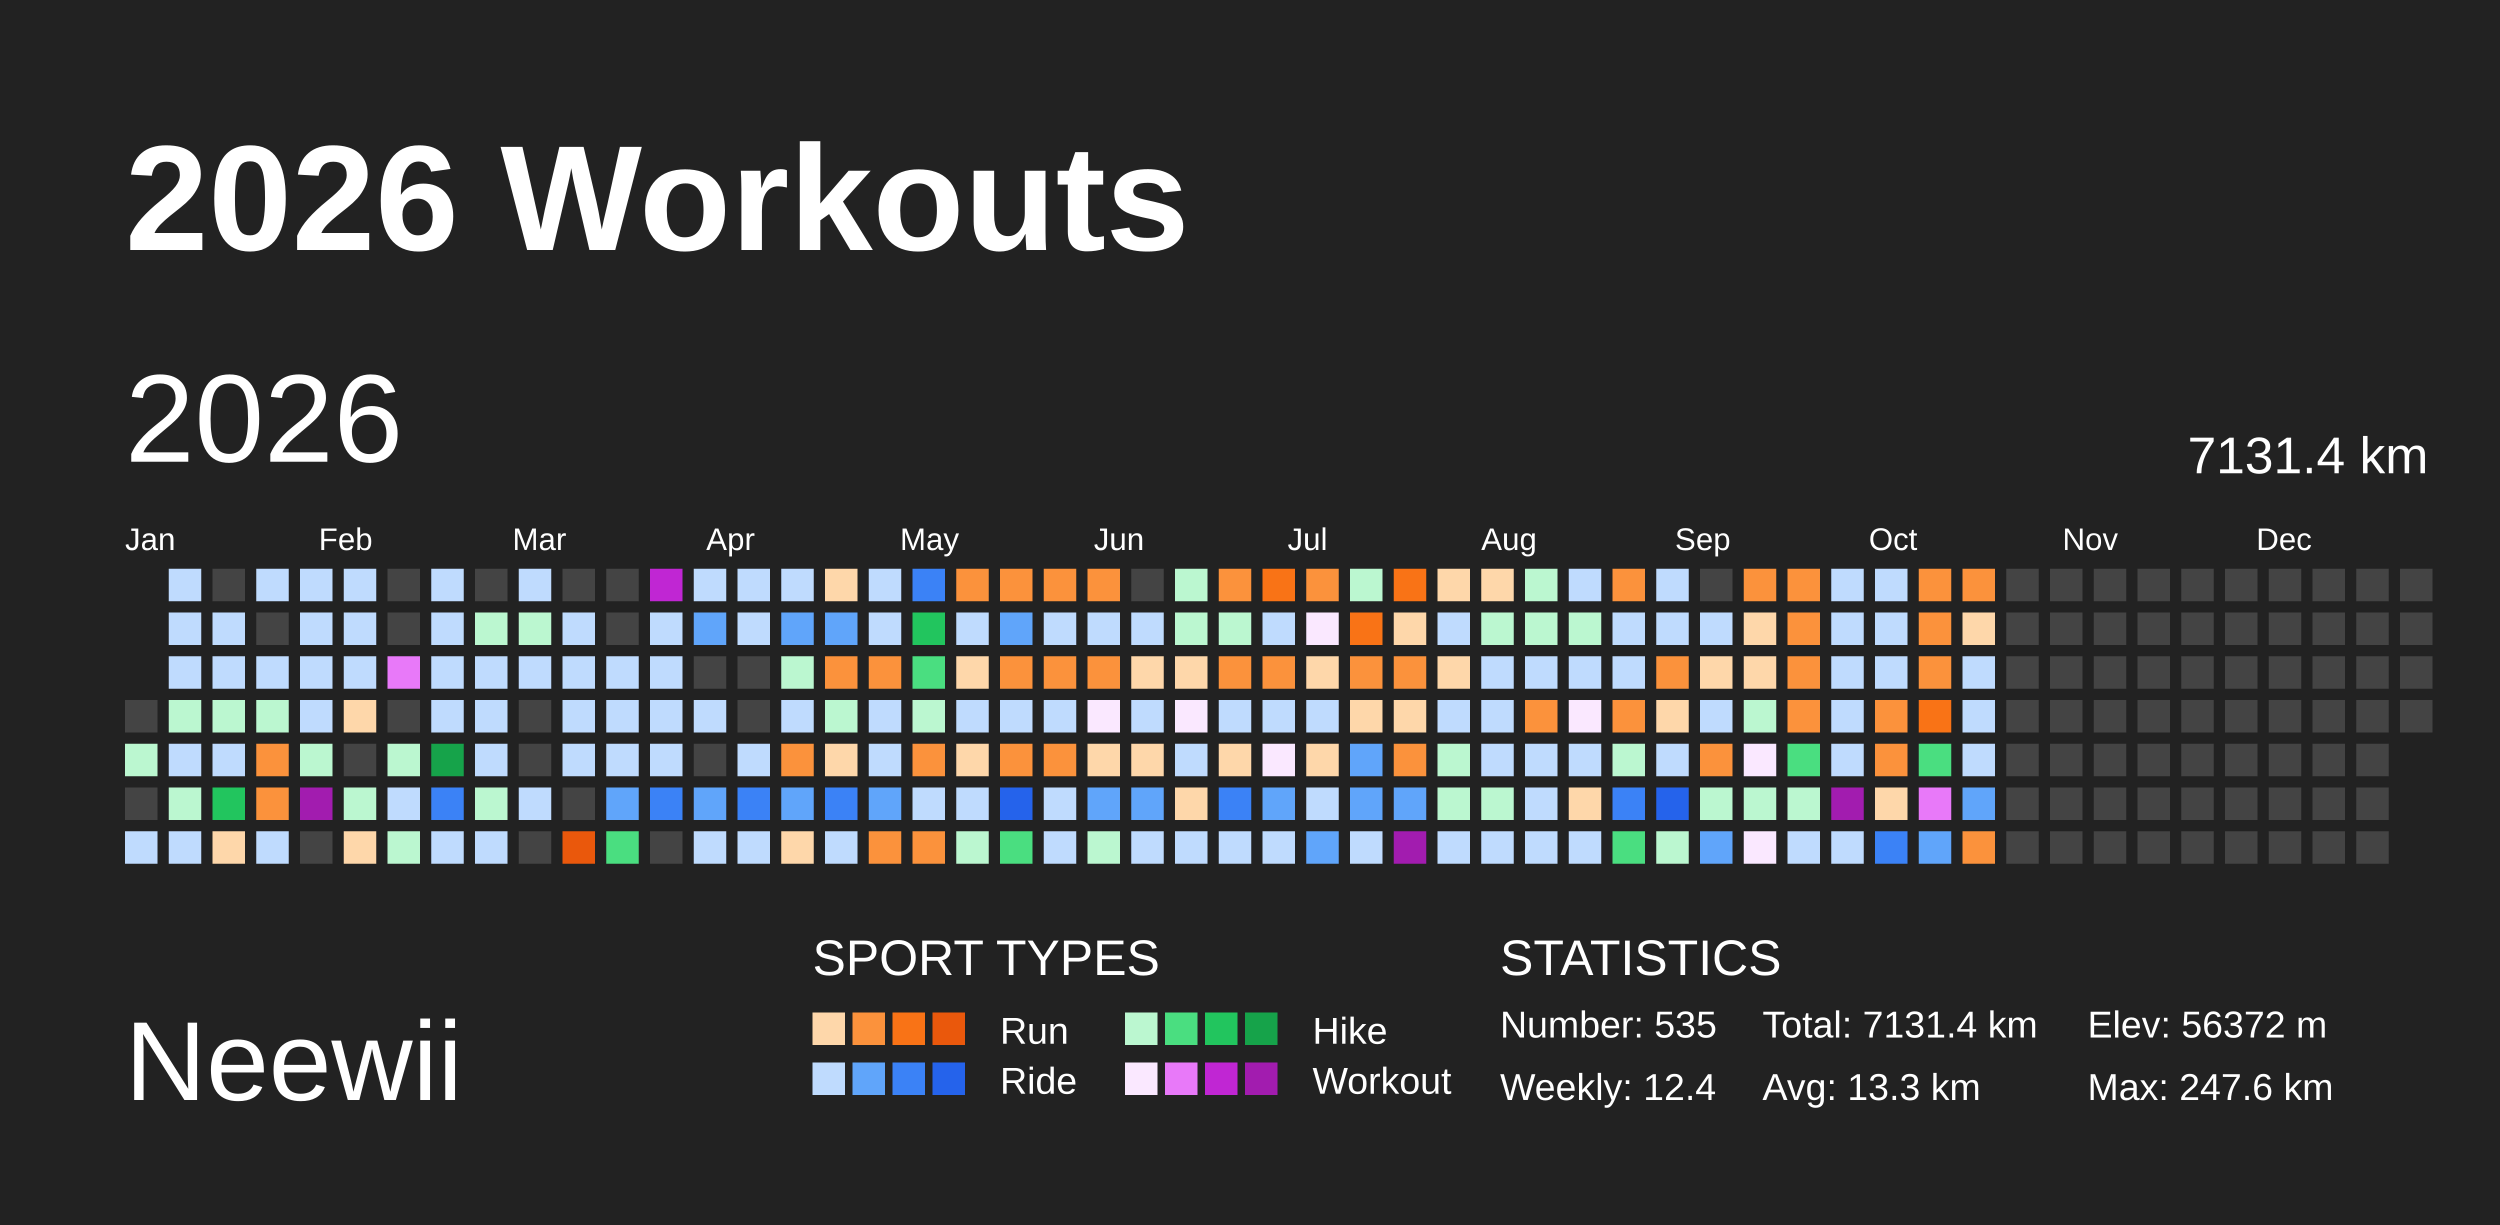
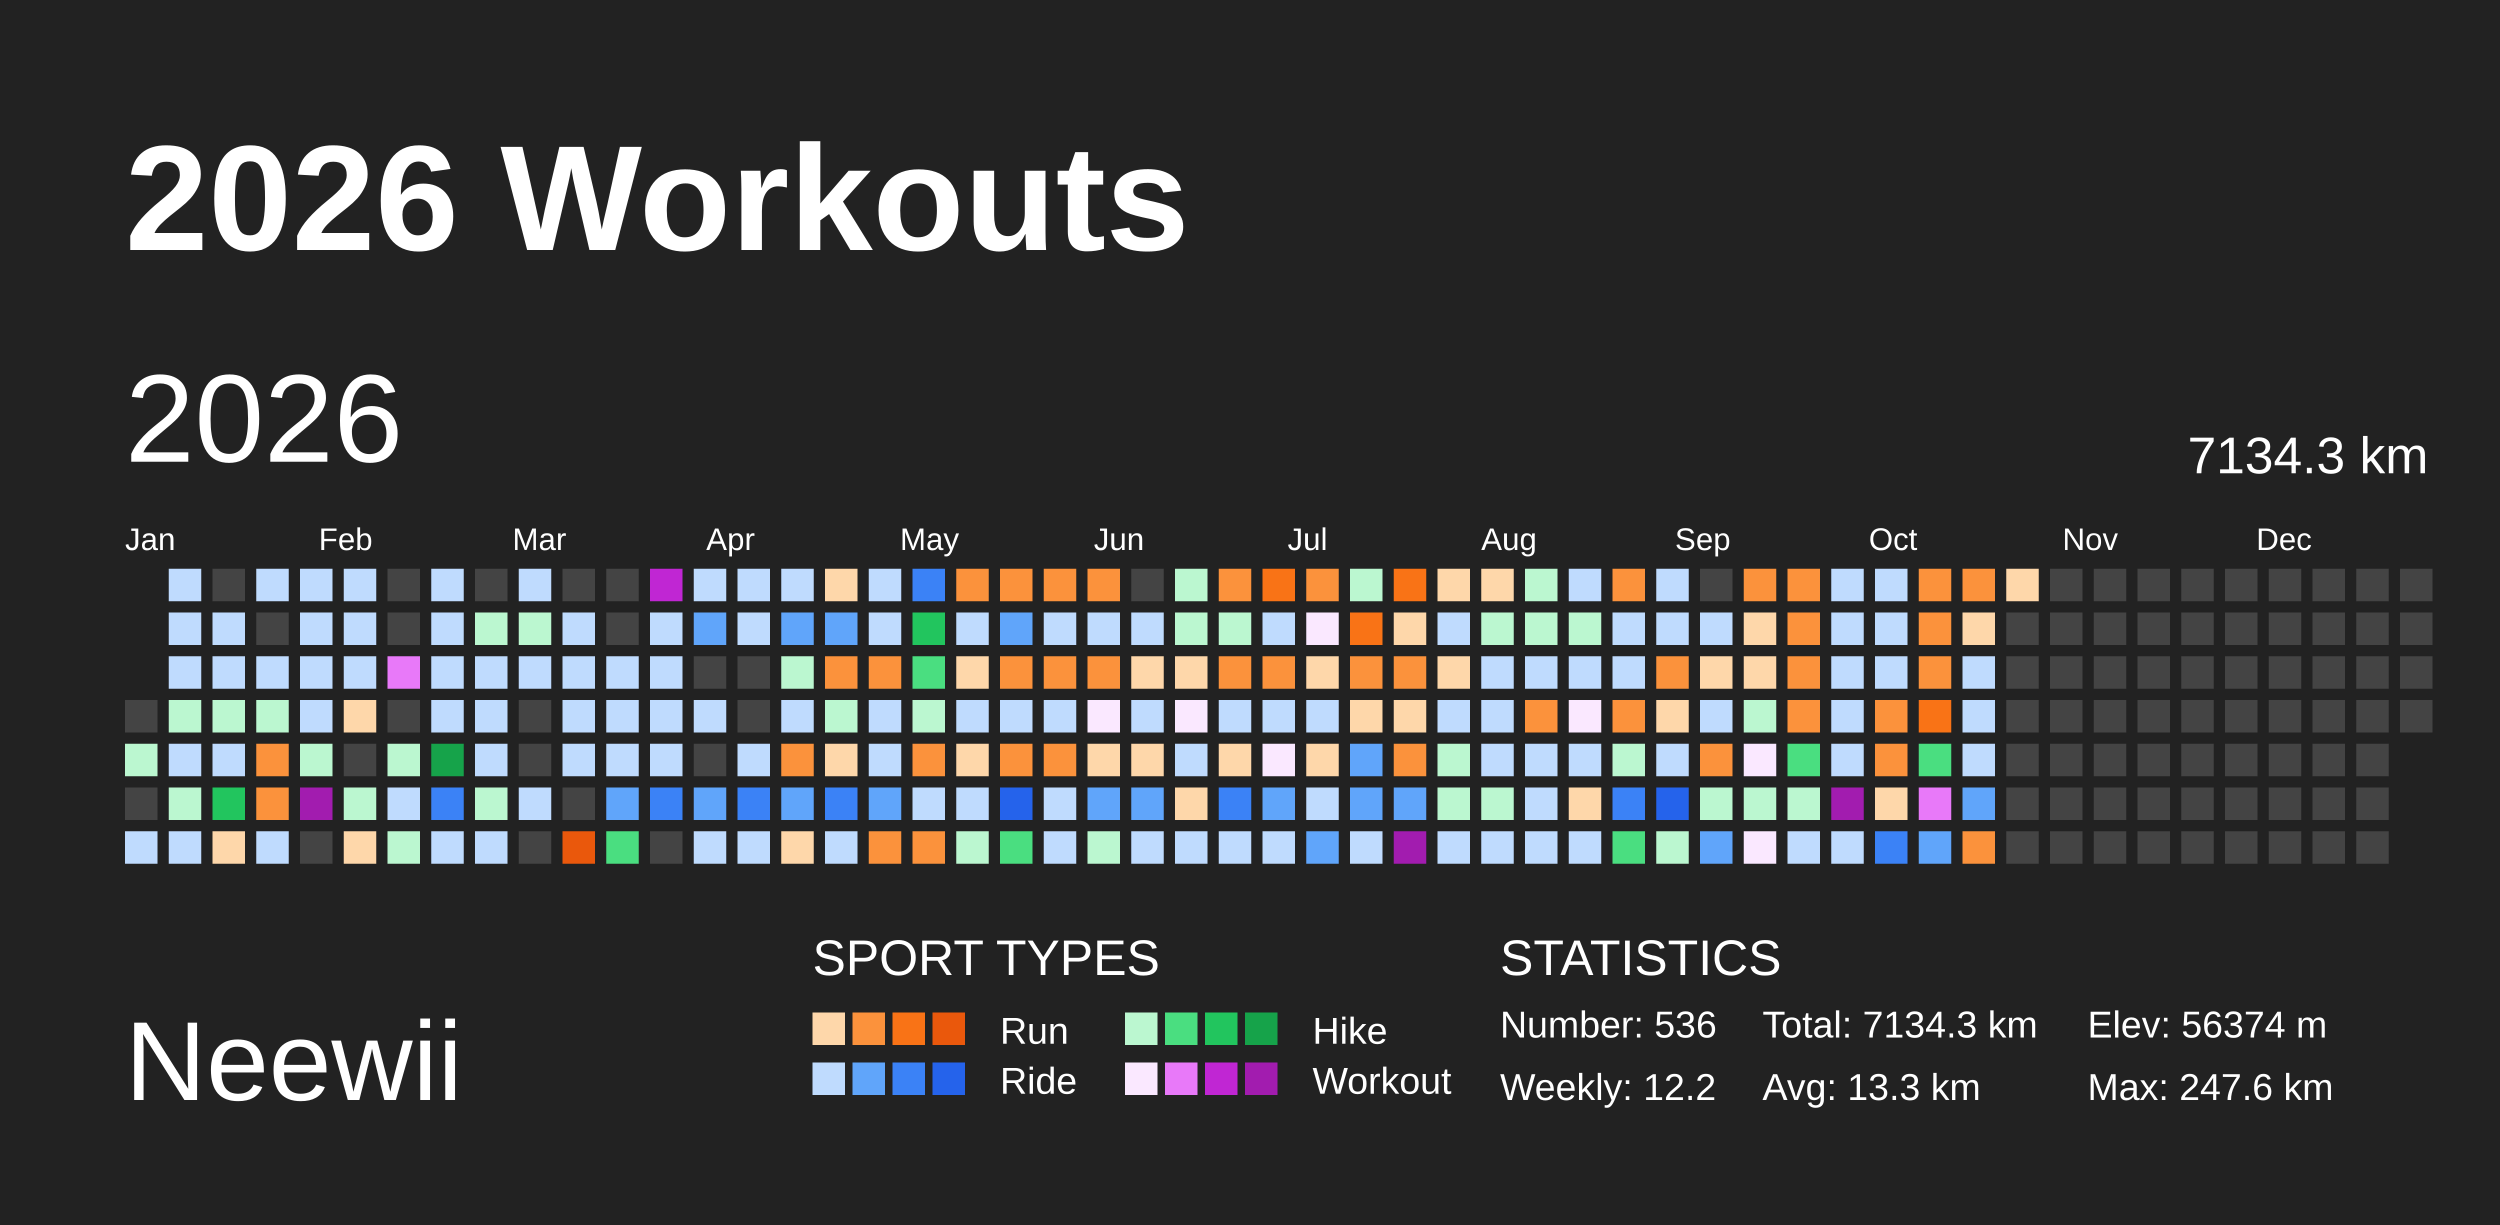
<svg xmlns="http://www.w3.org/2000/svg" baseProfile="full" height="98mm" version="1.1" viewBox="0,0,200,98" width="200mm">
  <defs />
  <rect fill="#222222" height="98" width="200" x="0" y="0" />
  <text fill="#FFFFFF" style="font-size:12px; font-family:Arial; font-weight:bold;" x="10" y="20">2026 Workouts</text>
  <text fill="#FFFFFF" style="font-size:9px; font-family:Arial" x="10" y="88">Neewii</text>
  <text fill="#FFFFFF" style="font-size:4px; font-family:Arial" x="65" y="78">SPORT TYPES</text>
  <rect fill="#fed7aa" height="2.6" width="2.6" x="65.0" y="81" />
  <rect fill="#fb923c" height="2.6" width="2.6" x="68.2" y="81" />
  <rect fill="#f97316" height="2.6" width="2.6" x="71.4" y="81" />
  <rect fill="#ea580c" height="2.6" width="2.6" x="74.6" y="81" />
  <text fill="#FFFFFF" style="font-size:3px; font-family:Arial" x="80" y="83.5">Run</text>
  <rect fill="#bbf7d0" height="2.6" width="2.6" x="90.0" y="81" />
  <rect fill="#4ade80" height="2.6" width="2.6" x="93.2" y="81" />
  <rect fill="#22c55e" height="2.6" width="2.6" x="96.4" y="81" />
  <rect fill="#16a34a" height="2.6" width="2.6" x="99.6" y="81" />
  <text fill="#FFFFFF" style="font-size:3px; font-family:Arial" x="105" y="83.5">Hike</text>
  <rect fill="#bfdbfe" height="2.6" width="2.6" x="65.0" y="85" />
  <rect fill="#60a5fa" height="2.6" width="2.6" x="68.2" y="85" />
  <rect fill="#3b82f6" height="2.6" width="2.6" x="71.4" y="85" />
  <rect fill="#2563eb" height="2.6" width="2.6" x="74.6" y="85" />
  <text fill="#FFFFFF" style="font-size:3px; font-family:Arial" x="80" y="87.5">Ride</text>
  <rect fill="#fae8ff" height="2.6" width="2.6" x="90.0" y="85" />
  <rect fill="#e879f9" height="2.6" width="2.6" x="93.2" y="85" />
  <rect fill="#c026d3" height="2.6" width="2.6" x="96.4" y="85" />
  <rect fill="#a21caf" height="2.6" width="2.6" x="99.6" y="85" />
  <text fill="#FFFFFF" style="font-size:3px; font-family:Arial" x="105" y="87.5">Workout</text>
  <text fill="#FFFFFF" style="font-size:4px; font-family:Arial" x="120" y="78">STATISTICS</text>
-   <text fill="#FFFFFF" style="font-size:3px; font-family:Arial" x="120" y="83">Number: 535</text>
-   <text fill="#FFFFFF" style="font-size:3px; font-family:Arial" x="120" y="88">Weekly: 12.4</text>
-   <text fill="#FFFFFF" style="font-size:3px; font-family:Arial" x="141" y="83">Total: 7131.4 km</text>
+   <text fill="#FFFFFF" style="font-size:3px; font-family:Arial" x="120" y="83">Number: 536</text>
+   <text fill="#FFFFFF" style="font-size:3px; font-family:Arial" x="120" y="88">Weekly: 12.2</text>
+   <text fill="#FFFFFF" style="font-size:3px; font-family:Arial" x="141" y="83">Total: 7134.3 km</text>
  <text fill="#FFFFFF" style="font-size:3px; font-family:Arial" x="141" y="88">Avg: 13.3 km</text>
-   <text fill="#FFFFFF" style="font-size:3px; font-family:Arial" x="167" y="83">Elev: 56372 m</text>
+   <text fill="#FFFFFF" style="font-size:3px; font-family:Arial" x="167" y="83">Elev: 56374 m</text>
  <text fill="#FFFFFF" style="font-size:3px; font-family:Arial" x="167" y="88">Max: 247.6 km</text>
  <text dominant-baseline="hanging" fill="#FFFFFF" style="font-size:10.0px; font-family:Arial;" x="10" y="30">2026</text>
-   <text dominant-baseline="hanging" fill="#FFFFFF" style="font-size:4.125px; font-family:Arial;" x="175" y="35">7131.4 km</text>
+   <text dominant-baseline="hanging" fill="#FFFFFF" style="font-size:4.125px; font-family:Arial;" x="175" y="35">7134.3 km</text>
  <text fill="#FFFFFF" style="font-size:2.5px; font-family:Arial" x="10.0" y="44">Jan</text>
  <text fill="#FFFFFF" style="font-size:2.5px; font-family:Arial" x="25.5" y="44">Feb</text>
  <text fill="#FFFFFF" style="font-size:2.5px; font-family:Arial" x="41.0" y="44">Mar</text>
  <text fill="#FFFFFF" style="font-size:2.5px; font-family:Arial" x="56.5" y="44">Apr</text>
  <text fill="#FFFFFF" style="font-size:2.5px; font-family:Arial" x="72.0" y="44">May</text>
  <text fill="#FFFFFF" style="font-size:2.5px; font-family:Arial" x="87.5" y="44">Jun</text>
  <text fill="#FFFFFF" style="font-size:2.5px; font-family:Arial" x="103.0" y="44">Jul</text>
  <text fill="#FFFFFF" style="font-size:2.5px; font-family:Arial" x="118.5" y="44">Aug</text>
  <text fill="#FFFFFF" style="font-size:2.5px; font-family:Arial" x="134.0" y="44">Sep</text>
  <text fill="#FFFFFF" style="font-size:2.5px; font-family:Arial" x="149.5" y="44">Oct</text>
  <text fill="#FFFFFF" style="font-size:2.5px; font-family:Arial" x="165.0" y="44">Nov</text>
  <text fill="#FFFFFF" style="font-size:2.5px; font-family:Arial" x="180.5" y="44">Dec</text>
  <rect fill="#444444" height="2.6" width="2.6" x="10.0" y="56.0" />
  <rect fill="#bbf7d0" height="2.6" width="2.6" x="10.0" y="59.5" />
  <rect fill="#444444" height="2.6" width="2.6" x="10.0" y="63.0" />
  <rect fill="#bfdbfe" height="2.6" width="2.6" x="10.0" y="66.5" />
  <rect fill="#bfdbfe" height="2.6" width="2.6" x="13.5" y="45.5" />
  <rect fill="#bfdbfe" height="2.6" width="2.6" x="13.5" y="49.0" />
  <rect fill="#bfdbfe" height="2.6" width="2.6" x="13.5" y="52.5" />
  <rect fill="#bbf7d0" height="2.6" width="2.6" x="13.5" y="56.0" />
  <rect fill="#bfdbfe" height="2.6" width="2.6" x="13.5" y="59.5" />
  <rect fill="#bbf7d0" height="2.6" width="2.6" x="13.5" y="63.0" />
  <rect fill="#bfdbfe" height="2.6" width="2.6" x="13.5" y="66.5" />
  <rect fill="#444444" height="2.6" width="2.6" x="17.0" y="45.5" />
  <rect fill="#bfdbfe" height="2.6" width="2.6" x="17.0" y="49.0" />
  <rect fill="#bfdbfe" height="2.6" width="2.6" x="17.0" y="52.5" />
  <rect fill="#bbf7d0" height="2.6" width="2.6" x="17.0" y="56.0" />
  <rect fill="#bfdbfe" height="2.6" width="2.6" x="17.0" y="59.5" />
  <rect fill="#22c55e" height="2.6" width="2.6" x="17.0" y="63.0" />
  <rect fill="#fed7aa" height="2.6" width="2.6" x="17.0" y="66.5" />
  <rect fill="#bfdbfe" height="2.6" width="2.6" x="20.5" y="45.5" />
  <rect fill="#444444" height="2.6" width="2.6" x="20.5" y="49.0" />
  <rect fill="#bfdbfe" height="2.6" width="2.6" x="20.5" y="52.5" />
  <rect fill="#bbf7d0" height="2.6" width="2.6" x="20.5" y="56.0" />
  <rect fill="#fb923c" height="2.6" width="2.6" x="20.5" y="59.5" />
  <rect fill="#fb923c" height="2.6" width="2.6" x="20.5" y="63.0" />
  <rect fill="#bfdbfe" height="2.6" width="2.6" x="20.5" y="66.5" />
  <rect fill="#bfdbfe" height="2.6" width="2.6" x="24.0" y="45.5" />
  <rect fill="#bfdbfe" height="2.6" width="2.6" x="24.0" y="49.0" />
  <rect fill="#bfdbfe" height="2.6" width="2.6" x="24.0" y="52.5" />
  <rect fill="#bfdbfe" height="2.6" width="2.6" x="24.0" y="56.0" />
  <rect fill="#bbf7d0" height="2.6" width="2.6" x="24.0" y="59.5" />
  <rect fill="#a21caf" height="2.6" width="2.6" x="24.0" y="63.0" />
  <rect fill="#444444" height="2.6" width="2.6" x="24.0" y="66.5" />
  <rect fill="#bfdbfe" height="2.6" width="2.6" x="27.5" y="45.5" />
  <rect fill="#bfdbfe" height="2.6" width="2.6" x="27.5" y="49.0" />
  <rect fill="#bfdbfe" height="2.6" width="2.6" x="27.5" y="52.5" />
  <rect fill="#fed7aa" height="2.6" width="2.6" x="27.5" y="56.0" />
  <rect fill="#444444" height="2.6" width="2.6" x="27.5" y="59.5" />
  <rect fill="#bbf7d0" height="2.6" width="2.6" x="27.5" y="63.0" />
  <rect fill="#fed7aa" height="2.6" width="2.6" x="27.5" y="66.5" />
  <rect fill="#444444" height="2.6" width="2.6" x="31.0" y="45.5" />
  <rect fill="#444444" height="2.6" width="2.6" x="31.0" y="49.0" />
  <rect fill="#e879f9" height="2.6" width="2.6" x="31.0" y="52.5" />
  <rect fill="#444444" height="2.6" width="2.6" x="31.0" y="56.0" />
  <rect fill="#bbf7d0" height="2.6" width="2.6" x="31.0" y="59.5" />
  <rect fill="#bfdbfe" height="2.6" width="2.6" x="31.0" y="63.0" />
  <rect fill="#bbf7d0" height="2.6" width="2.6" x="31.0" y="66.5" />
  <rect fill="#bfdbfe" height="2.6" width="2.6" x="34.5" y="45.5" />
  <rect fill="#bfdbfe" height="2.6" width="2.6" x="34.5" y="49.0" />
  <rect fill="#bfdbfe" height="2.6" width="2.6" x="34.5" y="52.5" />
  <rect fill="#bfdbfe" height="2.6" width="2.6" x="34.5" y="56.0" />
  <rect fill="#16a34a" height="2.6" width="2.6" x="34.5" y="59.5" />
  <rect fill="#3b82f6" height="2.6" width="2.6" x="34.5" y="63.0" />
  <rect fill="#bfdbfe" height="2.6" width="2.6" x="34.5" y="66.5" />
  <rect fill="#444444" height="2.6" width="2.6" x="38.0" y="45.5" />
  <rect fill="#bbf7d0" height="2.6" width="2.6" x="38.0" y="49.0" />
  <rect fill="#bfdbfe" height="2.6" width="2.6" x="38.0" y="52.5" />
  <rect fill="#bfdbfe" height="2.6" width="2.6" x="38.0" y="56.0" />
  <rect fill="#bfdbfe" height="2.6" width="2.6" x="38.0" y="59.5" />
  <rect fill="#bbf7d0" height="2.6" width="2.6" x="38.0" y="63.0" />
  <rect fill="#bfdbfe" height="2.6" width="2.6" x="38.0" y="66.5" />
  <rect fill="#bfdbfe" height="2.6" width="2.6" x="41.5" y="45.5" />
  <rect fill="#bbf7d0" height="2.6" width="2.6" x="41.5" y="49.0" />
  <rect fill="#bfdbfe" height="2.6" width="2.6" x="41.5" y="52.5" />
  <rect fill="#444444" height="2.6" width="2.6" x="41.5" y="56.0" />
  <rect fill="#444444" height="2.6" width="2.6" x="41.5" y="59.5" />
  <rect fill="#bfdbfe" height="2.6" width="2.6" x="41.5" y="63.0" />
  <rect fill="#444444" height="2.6" width="2.6" x="41.5" y="66.5" />
  <rect fill="#444444" height="2.6" width="2.6" x="45.0" y="45.5" />
  <rect fill="#bfdbfe" height="2.6" width="2.6" x="45.0" y="49.0" />
  <rect fill="#bfdbfe" height="2.6" width="2.6" x="45.0" y="52.5" />
  <rect fill="#bfdbfe" height="2.6" width="2.6" x="45.0" y="56.0" />
  <rect fill="#bfdbfe" height="2.6" width="2.6" x="45.0" y="59.5" />
  <rect fill="#444444" height="2.6" width="2.6" x="45.0" y="63.0" />
  <rect fill="#ea580c" height="2.6" width="2.6" x="45.0" y="66.5" />
  <rect fill="#444444" height="2.6" width="2.6" x="48.5" y="45.5" />
  <rect fill="#444444" height="2.6" width="2.6" x="48.5" y="49.0" />
  <rect fill="#bfdbfe" height="2.6" width="2.6" x="48.5" y="52.5" />
  <rect fill="#bfdbfe" height="2.6" width="2.6" x="48.5" y="56.0" />
  <rect fill="#bfdbfe" height="2.6" width="2.6" x="48.5" y="59.5" />
  <rect fill="#60a5fa" height="2.6" width="2.6" x="48.5" y="63.0" />
  <rect fill="#4ade80" height="2.6" width="2.6" x="48.5" y="66.5" />
  <rect fill="#c026d3" height="2.6" width="2.6" x="52.0" y="45.5" />
  <rect fill="#bfdbfe" height="2.6" width="2.6" x="52.0" y="49.0" />
  <rect fill="#bfdbfe" height="2.6" width="2.6" x="52.0" y="52.5" />
  <rect fill="#bfdbfe" height="2.6" width="2.6" x="52.0" y="56.0" />
  <rect fill="#bfdbfe" height="2.6" width="2.6" x="52.0" y="59.5" />
  <rect fill="#3b82f6" height="2.6" width="2.6" x="52.0" y="63.0" />
  <rect fill="#444444" height="2.6" width="2.6" x="52.0" y="66.5" />
  <rect fill="#bfdbfe" height="2.6" width="2.6" x="55.5" y="45.5" />
  <rect fill="#60a5fa" height="2.6" width="2.6" x="55.5" y="49.0" />
  <rect fill="#444444" height="2.6" width="2.6" x="55.5" y="52.5" />
  <rect fill="#bfdbfe" height="2.6" width="2.6" x="55.5" y="56.0" />
  <rect fill="#444444" height="2.6" width="2.6" x="55.5" y="59.5" />
  <rect fill="#60a5fa" height="2.6" width="2.6" x="55.5" y="63.0" />
  <rect fill="#bfdbfe" height="2.6" width="2.6" x="55.5" y="66.5" />
  <rect fill="#bfdbfe" height="2.6" width="2.6" x="59.0" y="45.5" />
  <rect fill="#bfdbfe" height="2.6" width="2.6" x="59.0" y="49.0" />
  <rect fill="#444444" height="2.6" width="2.6" x="59.0" y="52.5" />
  <rect fill="#444444" height="2.6" width="2.6" x="59.0" y="56.0" />
  <rect fill="#bfdbfe" height="2.6" width="2.6" x="59.0" y="59.5" />
  <rect fill="#3b82f6" height="2.6" width="2.6" x="59.0" y="63.0" />
  <rect fill="#bfdbfe" height="2.6" width="2.6" x="59.0" y="66.5" />
  <rect fill="#bfdbfe" height="2.6" width="2.6" x="62.5" y="45.5" />
  <rect fill="#60a5fa" height="2.6" width="2.6" x="62.5" y="49.0" />
  <rect fill="#bbf7d0" height="2.6" width="2.6" x="62.5" y="52.5" />
  <rect fill="#bfdbfe" height="2.6" width="2.6" x="62.5" y="56.0" />
  <rect fill="#fb923c" height="2.6" width="2.6" x="62.5" y="59.5" />
  <rect fill="#60a5fa" height="2.6" width="2.6" x="62.5" y="63.0" />
  <rect fill="#fed7aa" height="2.6" width="2.6" x="62.5" y="66.5" />
  <rect fill="#fed7aa" height="2.6" width="2.6" x="66.0" y="45.5" />
  <rect fill="#60a5fa" height="2.6" width="2.6" x="66.0" y="49.0" />
  <rect fill="#fb923c" height="2.6" width="2.6" x="66.0" y="52.5" />
  <rect fill="#bbf7d0" height="2.6" width="2.6" x="66.0" y="56.0" />
  <rect fill="#fed7aa" height="2.6" width="2.6" x="66.0" y="59.5" />
  <rect fill="#3b82f6" height="2.6" width="2.6" x="66.0" y="63.0" />
  <rect fill="#bfdbfe" height="2.6" width="2.6" x="66.0" y="66.5" />
  <rect fill="#bfdbfe" height="2.6" width="2.6" x="69.5" y="45.5" />
  <rect fill="#bfdbfe" height="2.6" width="2.6" x="69.5" y="49.0" />
  <rect fill="#fb923c" height="2.6" width="2.6" x="69.5" y="52.5" />
  <rect fill="#bfdbfe" height="2.6" width="2.6" x="69.5" y="56.0" />
  <rect fill="#bfdbfe" height="2.6" width="2.6" x="69.5" y="59.5" />
  <rect fill="#60a5fa" height="2.6" width="2.6" x="69.5" y="63.0" />
  <rect fill="#fb923c" height="2.6" width="2.6" x="69.5" y="66.5" />
  <rect fill="#3b82f6" height="2.6" width="2.6" x="73.0" y="45.5" />
  <rect fill="#22c55e" height="2.6" width="2.6" x="73.0" y="49.0" />
  <rect fill="#4ade80" height="2.6" width="2.6" x="73.0" y="52.5" />
  <rect fill="#bbf7d0" height="2.6" width="2.6" x="73.0" y="56.0" />
  <rect fill="#fb923c" height="2.6" width="2.6" x="73.0" y="59.5" />
  <rect fill="#bfdbfe" height="2.6" width="2.6" x="73.0" y="63.0" />
  <rect fill="#fb923c" height="2.6" width="2.6" x="73.0" y="66.5" />
  <rect fill="#fb923c" height="2.6" width="2.6" x="76.5" y="45.5" />
  <rect fill="#bfdbfe" height="2.6" width="2.6" x="76.5" y="49.0" />
  <rect fill="#fed7aa" height="2.6" width="2.6" x="76.5" y="52.5" />
  <rect fill="#bfdbfe" height="2.6" width="2.6" x="76.5" y="56.0" />
  <rect fill="#fed7aa" height="2.6" width="2.6" x="76.5" y="59.5" />
  <rect fill="#bfdbfe" height="2.6" width="2.6" x="76.5" y="63.0" />
  <rect fill="#bbf7d0" height="2.6" width="2.6" x="76.5" y="66.5" />
  <rect fill="#fb923c" height="2.6" width="2.6" x="80.0" y="45.5" />
  <rect fill="#60a5fa" height="2.6" width="2.6" x="80.0" y="49.0" />
  <rect fill="#fb923c" height="2.6" width="2.6" x="80.0" y="52.5" />
  <rect fill="#bfdbfe" height="2.6" width="2.6" x="80.0" y="56.0" />
  <rect fill="#fb923c" height="2.6" width="2.6" x="80.0" y="59.5" />
  <rect fill="#2563eb" height="2.6" width="2.6" x="80.0" y="63.0" />
  <rect fill="#4ade80" height="2.6" width="2.6" x="80.0" y="66.5" />
  <rect fill="#fb923c" height="2.6" width="2.6" x="83.5" y="45.5" />
  <rect fill="#bfdbfe" height="2.6" width="2.6" x="83.5" y="49.0" />
  <rect fill="#fb923c" height="2.6" width="2.6" x="83.5" y="52.5" />
  <rect fill="#bfdbfe" height="2.6" width="2.6" x="83.5" y="56.0" />
  <rect fill="#fb923c" height="2.6" width="2.6" x="83.5" y="59.5" />
  <rect fill="#bfdbfe" height="2.6" width="2.6" x="83.5" y="63.0" />
  <rect fill="#bfdbfe" height="2.6" width="2.6" x="83.5" y="66.5" />
  <rect fill="#fb923c" height="2.6" width="2.6" x="87.0" y="45.5" />
  <rect fill="#bfdbfe" height="2.6" width="2.6" x="87.0" y="49.0" />
  <rect fill="#fb923c" height="2.6" width="2.6" x="87.0" y="52.5" />
  <rect fill="#fae8ff" height="2.6" width="2.6" x="87.0" y="56.0" />
  <rect fill="#fed7aa" height="2.6" width="2.6" x="87.0" y="59.5" />
  <rect fill="#60a5fa" height="2.6" width="2.6" x="87.0" y="63.0" />
  <rect fill="#bbf7d0" height="2.6" width="2.6" x="87.0" y="66.5" />
  <rect fill="#444444" height="2.6" width="2.6" x="90.5" y="45.5" />
  <rect fill="#bfdbfe" height="2.6" width="2.6" x="90.5" y="49.0" />
  <rect fill="#fed7aa" height="2.6" width="2.6" x="90.5" y="52.5" />
  <rect fill="#bfdbfe" height="2.6" width="2.6" x="90.5" y="56.0" />
  <rect fill="#fed7aa" height="2.6" width="2.6" x="90.5" y="59.5" />
  <rect fill="#60a5fa" height="2.6" width="2.6" x="90.5" y="63.0" />
  <rect fill="#bfdbfe" height="2.6" width="2.6" x="90.5" y="66.5" />
  <rect fill="#bbf7d0" height="2.6" width="2.6" x="94.0" y="45.5" />
  <rect fill="#bbf7d0" height="2.6" width="2.6" x="94.0" y="49.0" />
  <rect fill="#fed7aa" height="2.6" width="2.6" x="94.0" y="52.5" />
  <rect fill="#fae8ff" height="2.6" width="2.6" x="94.0" y="56.0" />
  <rect fill="#bfdbfe" height="2.6" width="2.6" x="94.0" y="59.5" />
  <rect fill="#fed7aa" height="2.6" width="2.6" x="94.0" y="63.0" />
  <rect fill="#bfdbfe" height="2.6" width="2.6" x="94.0" y="66.5" />
  <rect fill="#fb923c" height="2.6" width="2.6" x="97.5" y="45.5" />
  <rect fill="#bbf7d0" height="2.6" width="2.6" x="97.5" y="49.0" />
  <rect fill="#fb923c" height="2.6" width="2.6" x="97.5" y="52.5" />
  <rect fill="#bfdbfe" height="2.6" width="2.6" x="97.5" y="56.0" />
  <rect fill="#fed7aa" height="2.6" width="2.6" x="97.5" y="59.5" />
  <rect fill="#3b82f6" height="2.6" width="2.6" x="97.5" y="63.0" />
  <rect fill="#bfdbfe" height="2.6" width="2.6" x="97.5" y="66.5" />
  <rect fill="#f97316" height="2.6" width="2.6" x="101.0" y="45.5" />
  <rect fill="#bfdbfe" height="2.6" width="2.6" x="101.0" y="49.0" />
  <rect fill="#fb923c" height="2.6" width="2.6" x="101.0" y="52.5" />
  <rect fill="#bfdbfe" height="2.6" width="2.6" x="101.0" y="56.0" />
  <rect fill="#fae8ff" height="2.6" width="2.6" x="101.0" y="59.5" />
  <rect fill="#60a5fa" height="2.6" width="2.6" x="101.0" y="63.0" />
  <rect fill="#bfdbfe" height="2.6" width="2.6" x="101.0" y="66.5" />
  <rect fill="#fb923c" height="2.6" width="2.6" x="104.5" y="45.5" />
  <rect fill="#fae8ff" height="2.6" width="2.6" x="104.5" y="49.0" />
  <rect fill="#fed7aa" height="2.6" width="2.6" x="104.5" y="52.5" />
  <rect fill="#bfdbfe" height="2.6" width="2.6" x="104.5" y="56.0" />
  <rect fill="#fed7aa" height="2.6" width="2.6" x="104.5" y="59.5" />
  <rect fill="#bfdbfe" height="2.6" width="2.6" x="104.5" y="63.0" />
  <rect fill="#60a5fa" height="2.6" width="2.6" x="104.5" y="66.5" />
  <rect fill="#bbf7d0" height="2.6" width="2.6" x="108.0" y="45.5" />
  <rect fill="#f97316" height="2.6" width="2.6" x="108.0" y="49.0" />
  <rect fill="#fb923c" height="2.6" width="2.6" x="108.0" y="52.5" />
  <rect fill="#fed7aa" height="2.6" width="2.6" x="108.0" y="56.0" />
  <rect fill="#60a5fa" height="2.6" width="2.6" x="108.0" y="59.5" />
  <rect fill="#60a5fa" height="2.6" width="2.6" x="108.0" y="63.0" />
  <rect fill="#bfdbfe" height="2.6" width="2.6" x="108.0" y="66.5" />
  <rect fill="#f97316" height="2.6" width="2.6" x="111.5" y="45.5" />
  <rect fill="#fed7aa" height="2.6" width="2.6" x="111.5" y="49.0" />
  <rect fill="#fb923c" height="2.6" width="2.6" x="111.5" y="52.5" />
  <rect fill="#fed7aa" height="2.6" width="2.6" x="111.5" y="56.0" />
  <rect fill="#fb923c" height="2.6" width="2.6" x="111.5" y="59.5" />
  <rect fill="#60a5fa" height="2.6" width="2.6" x="111.5" y="63.0" />
  <rect fill="#a21caf" height="2.6" width="2.6" x="111.5" y="66.5" />
  <rect fill="#fed7aa" height="2.6" width="2.6" x="115.0" y="45.5" />
  <rect fill="#bfdbfe" height="2.6" width="2.6" x="115.0" y="49.0" />
  <rect fill="#fed7aa" height="2.6" width="2.6" x="115.0" y="52.5" />
  <rect fill="#bfdbfe" height="2.6" width="2.6" x="115.0" y="56.0" />
  <rect fill="#bbf7d0" height="2.6" width="2.6" x="115.0" y="59.5" />
  <rect fill="#bbf7d0" height="2.6" width="2.6" x="115.0" y="63.0" />
  <rect fill="#bfdbfe" height="2.6" width="2.6" x="115.0" y="66.5" />
  <rect fill="#fed7aa" height="2.6" width="2.6" x="118.5" y="45.5" />
  <rect fill="#bbf7d0" height="2.6" width="2.6" x="118.5" y="49.0" />
  <rect fill="#bfdbfe" height="2.6" width="2.6" x="118.5" y="52.5" />
  <rect fill="#bfdbfe" height="2.6" width="2.6" x="118.5" y="56.0" />
  <rect fill="#bfdbfe" height="2.6" width="2.6" x="118.5" y="59.5" />
  <rect fill="#bbf7d0" height="2.6" width="2.6" x="118.5" y="63.0" />
  <rect fill="#bfdbfe" height="2.6" width="2.6" x="118.5" y="66.5" />
  <rect fill="#bbf7d0" height="2.6" width="2.6" x="122.0" y="45.5" />
  <rect fill="#bbf7d0" height="2.6" width="2.6" x="122.0" y="49.0" />
  <rect fill="#bfdbfe" height="2.6" width="2.6" x="122.0" y="52.5" />
  <rect fill="#fb923c" height="2.6" width="2.6" x="122.0" y="56.0" />
  <rect fill="#bfdbfe" height="2.6" width="2.6" x="122.0" y="59.5" />
  <rect fill="#bfdbfe" height="2.6" width="2.6" x="122.0" y="63.0" />
  <rect fill="#bfdbfe" height="2.6" width="2.6" x="122.0" y="66.5" />
  <rect fill="#bfdbfe" height="2.6" width="2.6" x="125.5" y="45.5" />
  <rect fill="#bbf7d0" height="2.6" width="2.6" x="125.5" y="49.0" />
  <rect fill="#bfdbfe" height="2.6" width="2.6" x="125.5" y="52.5" />
  <rect fill="#fae8ff" height="2.6" width="2.6" x="125.5" y="56.0" />
  <rect fill="#bfdbfe" height="2.6" width="2.6" x="125.5" y="59.5" />
  <rect fill="#fed7aa" height="2.6" width="2.6" x="125.5" y="63.0" />
  <rect fill="#bfdbfe" height="2.6" width="2.6" x="125.5" y="66.5" />
  <rect fill="#fb923c" height="2.6" width="2.6" x="129.0" y="45.5" />
  <rect fill="#bfdbfe" height="2.6" width="2.6" x="129.0" y="49.0" />
  <rect fill="#bfdbfe" height="2.6" width="2.6" x="129.0" y="52.5" />
  <rect fill="#fb923c" height="2.6" width="2.6" x="129.0" y="56.0" />
  <rect fill="#bbf7d0" height="2.6" width="2.6" x="129.0" y="59.5" />
  <rect fill="#3b82f6" height="2.6" width="2.6" x="129.0" y="63.0" />
  <rect fill="#4ade80" height="2.6" width="2.6" x="129.0" y="66.5" />
  <rect fill="#bfdbfe" height="2.6" width="2.6" x="132.5" y="45.5" />
  <rect fill="#bfdbfe" height="2.6" width="2.6" x="132.5" y="49.0" />
  <rect fill="#fb923c" height="2.6" width="2.6" x="132.5" y="52.5" />
  <rect fill="#fed7aa" height="2.6" width="2.6" x="132.5" y="56.0" />
  <rect fill="#bfdbfe" height="2.6" width="2.6" x="132.5" y="59.5" />
  <rect fill="#2563eb" height="2.6" width="2.6" x="132.5" y="63.0" />
  <rect fill="#bbf7d0" height="2.6" width="2.6" x="132.5" y="66.5" />
  <rect fill="#444444" height="2.6" width="2.6" x="136.0" y="45.5" />
  <rect fill="#bfdbfe" height="2.6" width="2.6" x="136.0" y="49.0" />
  <rect fill="#fed7aa" height="2.6" width="2.6" x="136.0" y="52.5" />
  <rect fill="#bfdbfe" height="2.6" width="2.6" x="136.0" y="56.0" />
  <rect fill="#fb923c" height="2.6" width="2.6" x="136.0" y="59.5" />
  <rect fill="#bbf7d0" height="2.6" width="2.6" x="136.0" y="63.0" />
  <rect fill="#60a5fa" height="2.6" width="2.6" x="136.0" y="66.5" />
  <rect fill="#fb923c" height="2.6" width="2.6" x="139.5" y="45.5" />
  <rect fill="#fed7aa" height="2.6" width="2.6" x="139.5" y="49.0" />
  <rect fill="#fed7aa" height="2.6" width="2.6" x="139.5" y="52.5" />
  <rect fill="#bbf7d0" height="2.6" width="2.6" x="139.5" y="56.0" />
  <rect fill="#fae8ff" height="2.6" width="2.6" x="139.5" y="59.5" />
  <rect fill="#bbf7d0" height="2.6" width="2.6" x="139.5" y="63.0" />
  <rect fill="#fae8ff" height="2.6" width="2.6" x="139.5" y="66.5" />
  <rect fill="#fb923c" height="2.6" width="2.6" x="143.0" y="45.5" />
  <rect fill="#fb923c" height="2.6" width="2.6" x="143.0" y="49.0" />
  <rect fill="#fb923c" height="2.6" width="2.6" x="143.0" y="52.5" />
  <rect fill="#fb923c" height="2.6" width="2.6" x="143.0" y="56.0" />
  <rect fill="#4ade80" height="2.6" width="2.6" x="143.0" y="59.5" />
  <rect fill="#bbf7d0" height="2.6" width="2.6" x="143.0" y="63.0" />
  <rect fill="#bfdbfe" height="2.6" width="2.6" x="143.0" y="66.5" />
  <rect fill="#bfdbfe" height="2.6" width="2.6" x="146.5" y="45.5" />
  <rect fill="#bfdbfe" height="2.6" width="2.6" x="146.5" y="49.0" />
  <rect fill="#bfdbfe" height="2.6" width="2.6" x="146.5" y="52.5" />
  <rect fill="#bfdbfe" height="2.6" width="2.6" x="146.5" y="56.0" />
  <rect fill="#bfdbfe" height="2.6" width="2.6" x="146.5" y="59.5" />
  <rect fill="#a21caf" height="2.6" width="2.6" x="146.5" y="63.0" />
  <rect fill="#bfdbfe" height="2.6" width="2.6" x="146.5" y="66.5" />
  <rect fill="#bfdbfe" height="2.6" width="2.6" x="150.0" y="45.5" />
  <rect fill="#bfdbfe" height="2.6" width="2.6" x="150.0" y="49.0" />
  <rect fill="#bfdbfe" height="2.6" width="2.6" x="150.0" y="52.5" />
  <rect fill="#fb923c" height="2.6" width="2.6" x="150.0" y="56.0" />
  <rect fill="#fb923c" height="2.6" width="2.6" x="150.0" y="59.5" />
  <rect fill="#fed7aa" height="2.6" width="2.6" x="150.0" y="63.0" />
  <rect fill="#3b82f6" height="2.6" width="2.6" x="150.0" y="66.5" />
  <rect fill="#fb923c" height="2.6" width="2.6" x="153.5" y="45.5" />
  <rect fill="#fb923c" height="2.6" width="2.6" x="153.5" y="49.0" />
  <rect fill="#fb923c" height="2.6" width="2.6" x="153.5" y="52.5" />
  <rect fill="#f97316" height="2.6" width="2.6" x="153.5" y="56.0" />
  <rect fill="#4ade80" height="2.6" width="2.6" x="153.5" y="59.5" />
  <rect fill="#e879f9" height="2.6" width="2.6" x="153.5" y="63.0" />
  <rect fill="#60a5fa" height="2.6" width="2.6" x="153.5" y="66.5" />
  <rect fill="#fb923c" height="2.6" width="2.6" x="157.0" y="45.5" />
  <rect fill="#fed7aa" height="2.6" width="2.6" x="157.0" y="49.0" />
  <rect fill="#bfdbfe" height="2.6" width="2.6" x="157.0" y="52.5" />
  <rect fill="#bfdbfe" height="2.6" width="2.6" x="157.0" y="56.0" />
  <rect fill="#bfdbfe" height="2.6" width="2.6" x="157.0" y="59.5" />
  <rect fill="#60a5fa" height="2.6" width="2.6" x="157.0" y="63.0" />
  <rect fill="#fb923c" height="2.6" width="2.6" x="157.0" y="66.5" />
-   <rect fill="#444444" height="2.6" width="2.6" x="160.5" y="45.5" />
+   <rect fill="#fed7aa" height="2.6" width="2.6" x="160.5" y="45.5" />
  <rect fill="#444444" height="2.6" width="2.6" x="160.5" y="49.0" />
  <rect fill="#444444" height="2.6" width="2.6" x="160.5" y="52.5" />
  <rect fill="#444444" height="2.6" width="2.6" x="160.5" y="56.0" />
  <rect fill="#444444" height="2.6" width="2.6" x="160.5" y="59.5" />
  <rect fill="#444444" height="2.6" width="2.6" x="160.5" y="63.0" />
  <rect fill="#444444" height="2.6" width="2.6" x="160.5" y="66.5" />
  <rect fill="#444444" height="2.6" width="2.6" x="164.0" y="45.5" />
  <rect fill="#444444" height="2.6" width="2.6" x="164.0" y="49.0" />
  <rect fill="#444444" height="2.6" width="2.6" x="164.0" y="52.5" />
  <rect fill="#444444" height="2.6" width="2.6" x="164.0" y="56.0" />
  <rect fill="#444444" height="2.6" width="2.6" x="164.0" y="59.5" />
  <rect fill="#444444" height="2.6" width="2.6" x="164.0" y="63.0" />
  <rect fill="#444444" height="2.6" width="2.6" x="164.0" y="66.5" />
  <rect fill="#444444" height="2.6" width="2.6" x="167.5" y="45.5" />
  <rect fill="#444444" height="2.6" width="2.6" x="167.5" y="49.0" />
  <rect fill="#444444" height="2.6" width="2.6" x="167.5" y="52.5" />
  <rect fill="#444444" height="2.6" width="2.6" x="167.5" y="56.0" />
  <rect fill="#444444" height="2.6" width="2.6" x="167.5" y="59.5" />
  <rect fill="#444444" height="2.6" width="2.6" x="167.5" y="63.0" />
  <rect fill="#444444" height="2.6" width="2.6" x="167.5" y="66.5" />
  <rect fill="#444444" height="2.6" width="2.6" x="171.0" y="45.5" />
  <rect fill="#444444" height="2.6" width="2.6" x="171.0" y="49.0" />
  <rect fill="#444444" height="2.6" width="2.6" x="171.0" y="52.5" />
  <rect fill="#444444" height="2.6" width="2.6" x="171.0" y="56.0" />
  <rect fill="#444444" height="2.6" width="2.6" x="171.0" y="59.5" />
  <rect fill="#444444" height="2.6" width="2.6" x="171.0" y="63.0" />
  <rect fill="#444444" height="2.6" width="2.6" x="171.0" y="66.5" />
  <rect fill="#444444" height="2.6" width="2.6" x="174.5" y="45.5" />
  <rect fill="#444444" height="2.6" width="2.6" x="174.5" y="49.0" />
  <rect fill="#444444" height="2.6" width="2.6" x="174.5" y="52.5" />
  <rect fill="#444444" height="2.6" width="2.6" x="174.5" y="56.0" />
  <rect fill="#444444" height="2.6" width="2.6" x="174.5" y="59.5" />
  <rect fill="#444444" height="2.6" width="2.6" x="174.5" y="63.0" />
  <rect fill="#444444" height="2.6" width="2.6" x="174.5" y="66.5" />
  <rect fill="#444444" height="2.6" width="2.6" x="178.0" y="45.5" />
  <rect fill="#444444" height="2.6" width="2.6" x="178.0" y="49.0" />
  <rect fill="#444444" height="2.6" width="2.6" x="178.0" y="52.5" />
  <rect fill="#444444" height="2.6" width="2.6" x="178.0" y="56.0" />
  <rect fill="#444444" height="2.6" width="2.6" x="178.0" y="59.5" />
  <rect fill="#444444" height="2.6" width="2.6" x="178.0" y="63.0" />
  <rect fill="#444444" height="2.6" width="2.6" x="178.0" y="66.5" />
  <rect fill="#444444" height="2.6" width="2.6" x="181.5" y="45.5" />
  <rect fill="#444444" height="2.6" width="2.6" x="181.5" y="49.0" />
  <rect fill="#444444" height="2.6" width="2.6" x="181.5" y="52.5" />
  <rect fill="#444444" height="2.6" width="2.6" x="181.5" y="56.0" />
  <rect fill="#444444" height="2.6" width="2.6" x="181.5" y="59.5" />
  <rect fill="#444444" height="2.6" width="2.6" x="181.5" y="63.0" />
  <rect fill="#444444" height="2.6" width="2.6" x="181.5" y="66.5" />
  <rect fill="#444444" height="2.6" width="2.6" x="185.0" y="45.5" />
  <rect fill="#444444" height="2.6" width="2.6" x="185.0" y="49.0" />
  <rect fill="#444444" height="2.6" width="2.6" x="185.0" y="52.5" />
  <rect fill="#444444" height="2.6" width="2.6" x="185.0" y="56.0" />
  <rect fill="#444444" height="2.6" width="2.6" x="185.0" y="59.5" />
  <rect fill="#444444" height="2.6" width="2.6" x="185.0" y="63.0" />
  <rect fill="#444444" height="2.6" width="2.6" x="185.0" y="66.5" />
  <rect fill="#444444" height="2.6" width="2.6" x="188.5" y="45.5" />
  <rect fill="#444444" height="2.6" width="2.6" x="188.5" y="49.0" />
  <rect fill="#444444" height="2.6" width="2.6" x="188.5" y="52.5" />
  <rect fill="#444444" height="2.6" width="2.6" x="188.5" y="56.0" />
  <rect fill="#444444" height="2.6" width="2.6" x="188.5" y="59.5" />
  <rect fill="#444444" height="2.6" width="2.6" x="188.5" y="63.0" />
  <rect fill="#444444" height="2.6" width="2.6" x="188.5" y="66.5" />
  <rect fill="#444444" height="2.6" width="2.6" x="192.0" y="45.5" />
  <rect fill="#444444" height="2.6" width="2.6" x="192.0" y="49.0" />
  <rect fill="#444444" height="2.6" width="2.6" x="192.0" y="52.5" />
  <rect fill="#444444" height="2.6" width="2.6" x="192.0" y="56.0" />
</svg>
